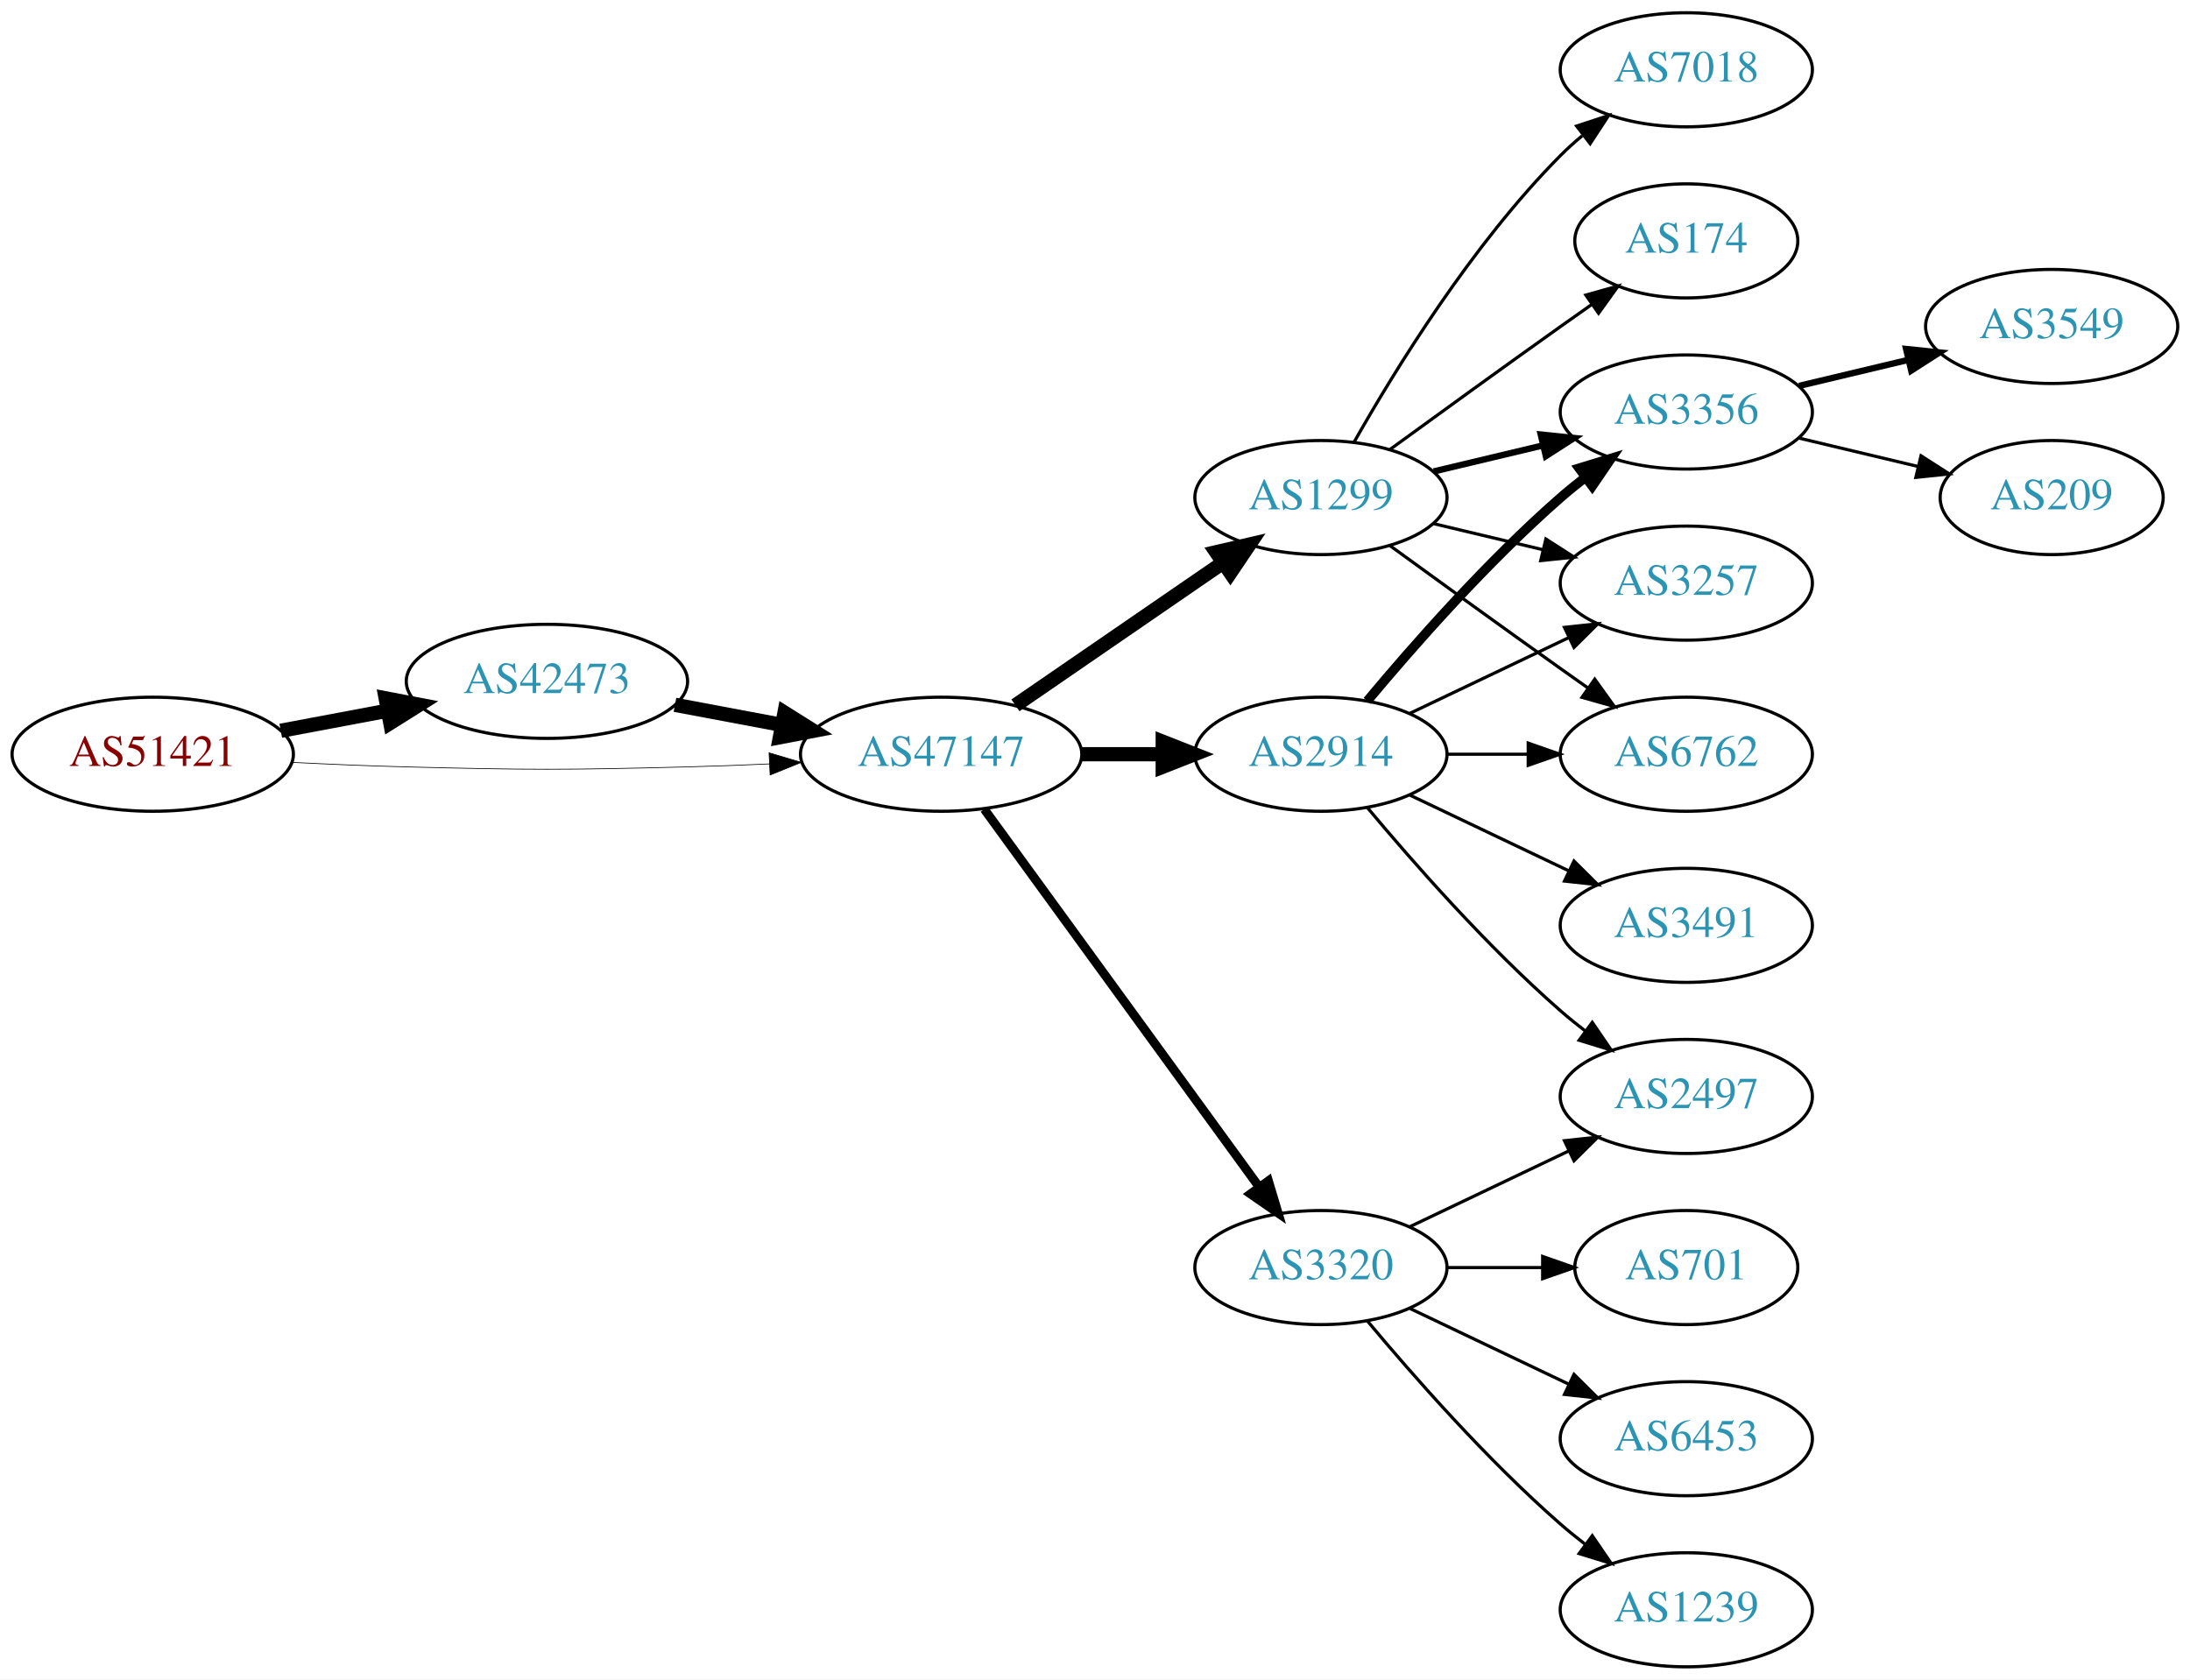
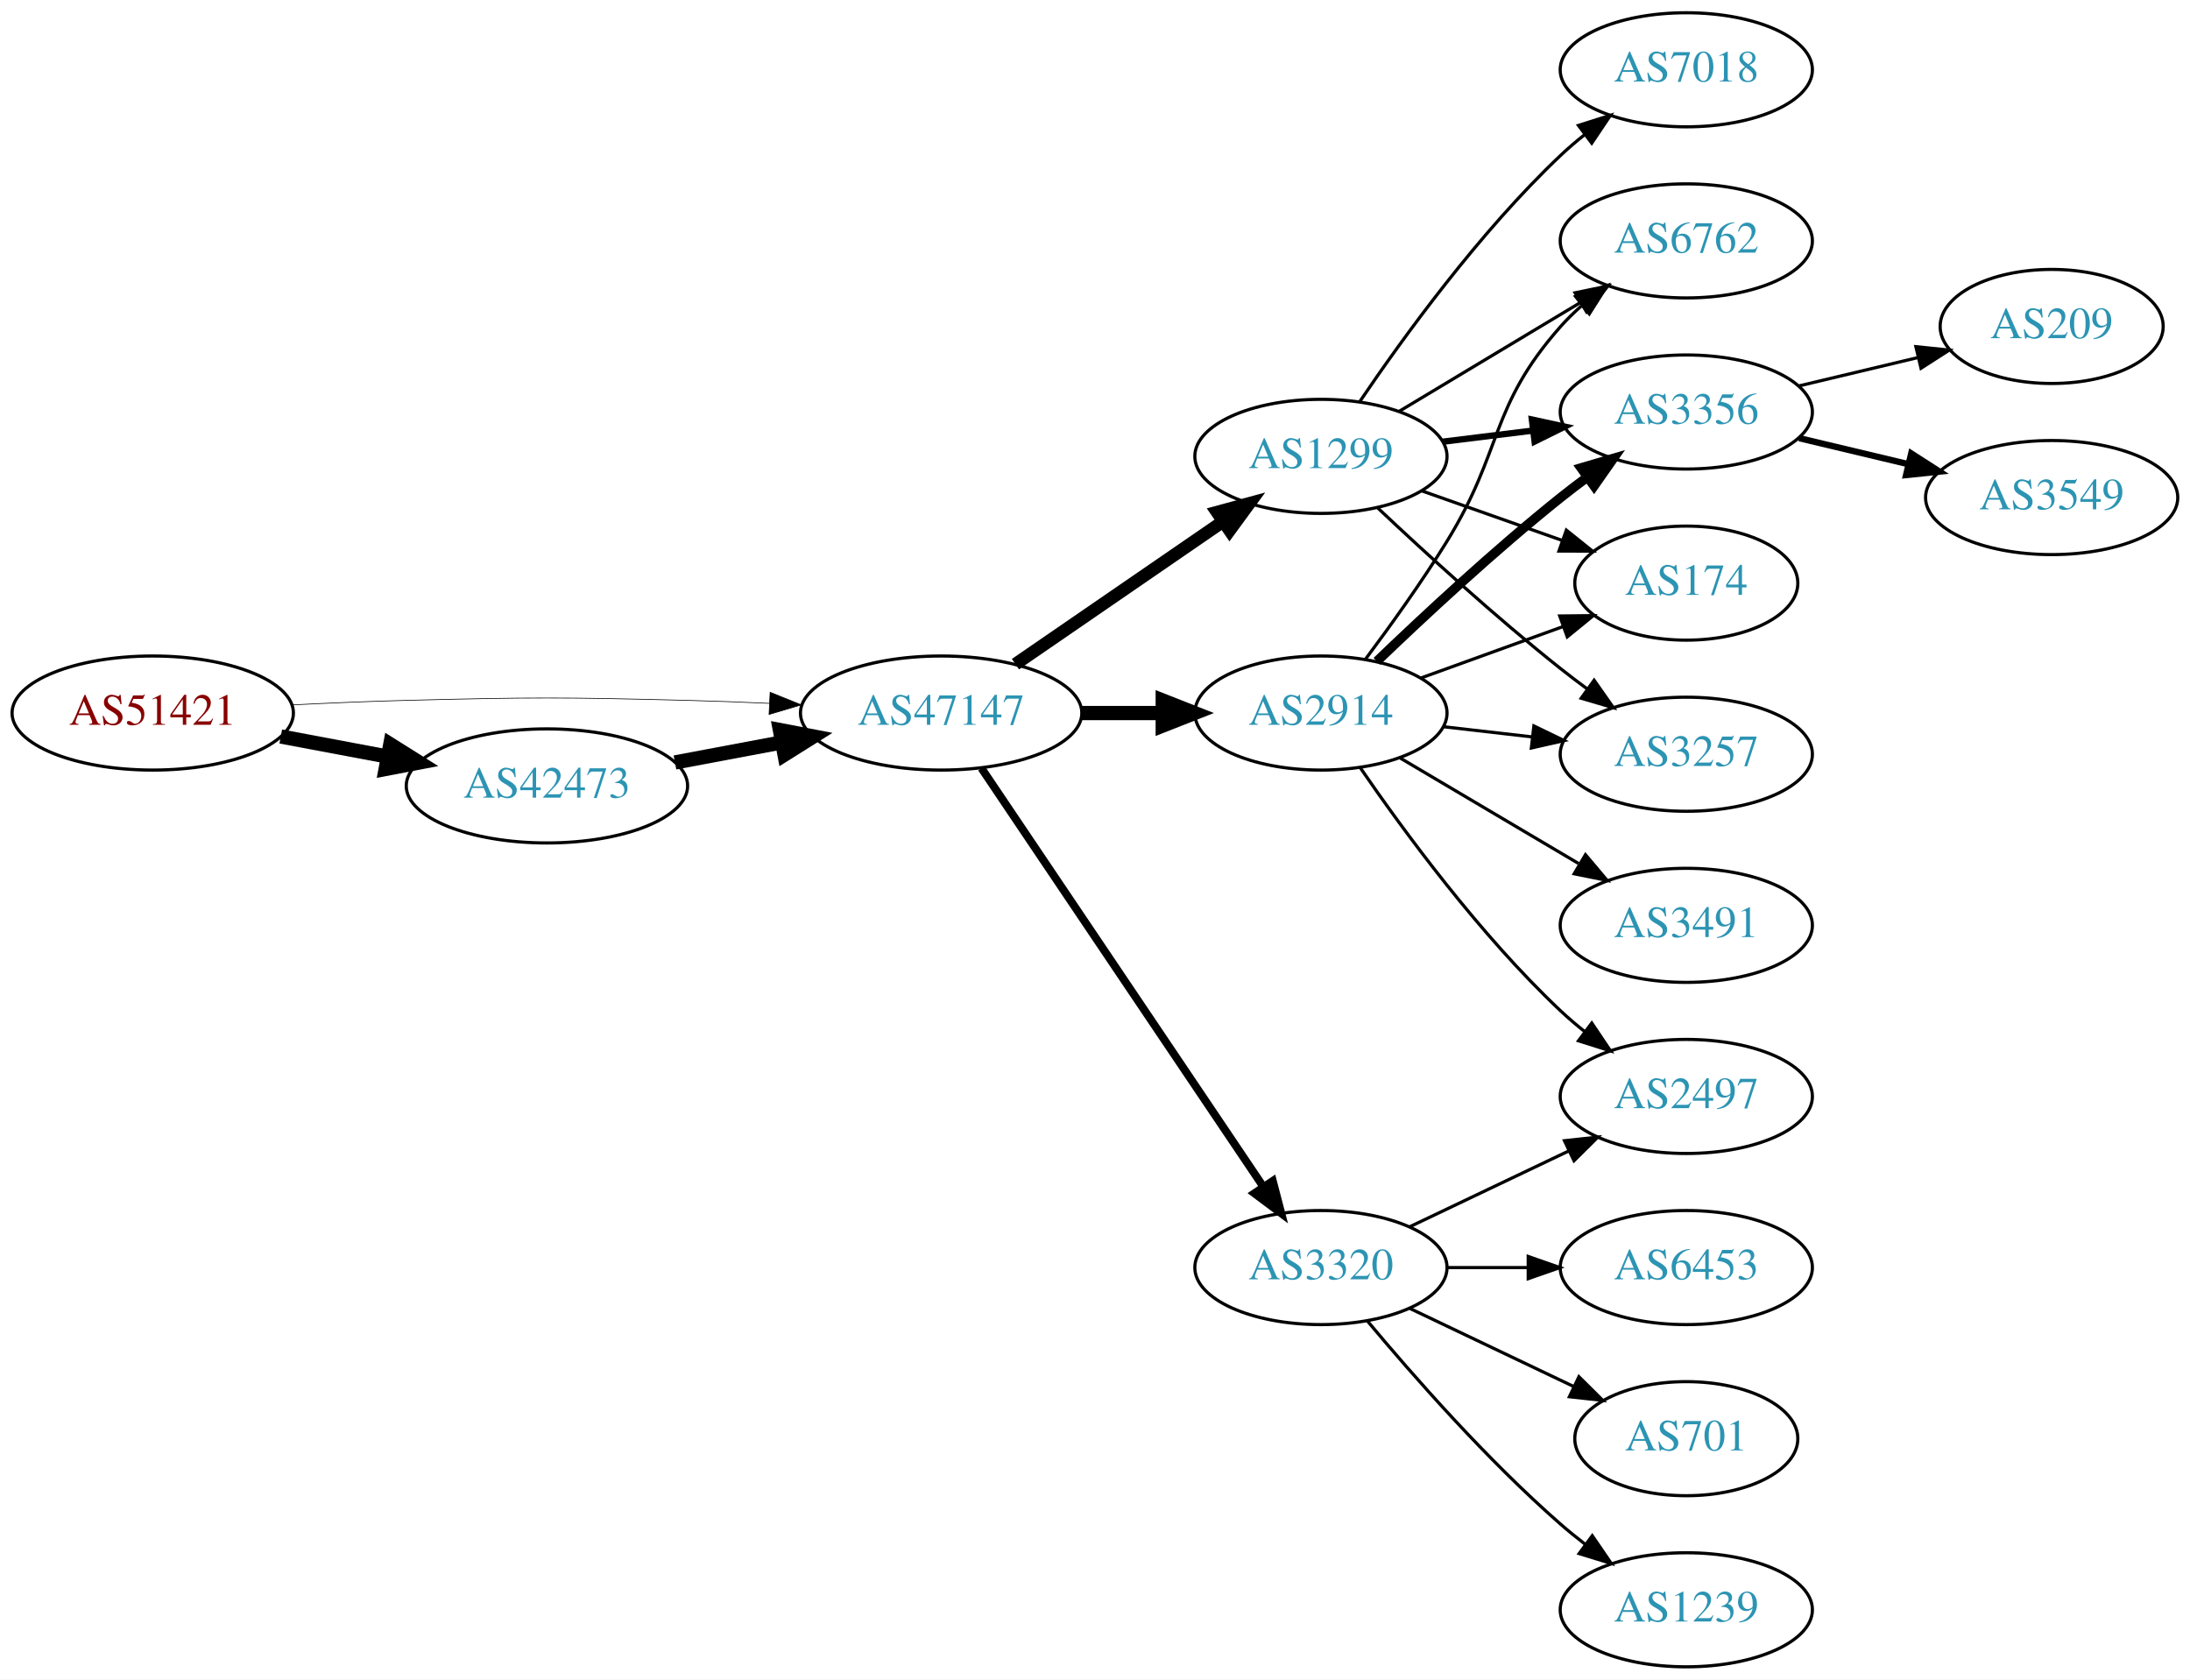
<svg xmlns="http://www.w3.org/2000/svg" xmlns:xlink="http://www.w3.org/1999/xlink" width="691pt" height="530pt" viewBox="0.00 0.00 691.06 530.00">
  <g id="graph0" class="graph" transform="scale(1 1) rotate(0) translate(4 526)">
    <polygon fill="white" stroke="none" points="-4,4 -4,-526 687.055,-526 687.055,4 -4,4" />
    <g id="node1" class="node">
      <g id="a_node1">
        <a xlink:href="/asn/51421" xlink:title="AS51421 ~ Heinrich THURNER [AT]">
-           <ellipse fill="#ffffff" stroke="black" cx="44.196" cy="-288" rx="44.393" ry="18" />
-           <text text-anchor="middle" x="44.196" y="-284.3" font-family="Times,serif" font-size="14.00" fill="#880000">AS51421</text>
+           <ellipse fill="#ffffff" stroke="black" cx="44.196" cy="-301" rx="44.393" ry="18" />
+           <text text-anchor="middle" x="44.196" y="-297.3" font-family="Times,serif" font-size="14.00" fill="#880000">AS51421</text>
        </a>
      </g>
    </g>
    <g id="node2" class="node">
      <g id="a_node2">
        <a xlink:href="/asn/42473" xlink:title="AS42473 ~ ANEXIA Internetdienstleistungs GmbH [AT]">
-           <ellipse fill="#ffffff" stroke="black" cx="168.588" cy="-311" rx="44.393" ry="18" />
-           <text text-anchor="middle" x="168.588" y="-307.3" font-family="Times,serif" font-size="14.00" fill="#2c94b3">AS42473</text>
+           <ellipse fill="#ffffff" stroke="black" cx="168.588" cy="-278" rx="44.393" ry="18" />
+           <text text-anchor="middle" x="168.588" y="-274.3" font-family="Times,serif" font-size="14.00" fill="#2c94b3">AS42473</text>
        </a>
      </g>
    </g>
    <g id="edge1" class="edge">
-       <path fill="none" stroke="black" stroke-width="4.5" d="M84.595,-295.404C95.296,-297.415 107.019,-299.618 118.196,-301.718" />
-       <polygon fill="black" stroke="black" stroke-width="4.5" points="117.707,-305.633 128.263,-303.61 119.162,-297.893 117.707,-305.633" />
+       <path fill="none" stroke="black" stroke-width="4.5" d="M84.595,-293.596C95.296,-291.585 107.019,-289.382 118.196,-287.282" />
+       <polygon fill="black" stroke="black" stroke-width="4.5" points="119.162,-291.107 128.263,-285.39 117.707,-283.367 119.162,-291.107" />
    </g>
    <g id="node3" class="node">
      <g id="a_node3">
        <a xlink:href="/asn/47147" xlink:title="AS47147 ~ ANEXIA Internetdienstleistungs GmbH [AT]">
-           <ellipse fill="#ffffff" stroke="black" cx="292.98" cy="-288" rx="44.393" ry="18" />
-           <text text-anchor="middle" x="292.98" y="-284.3" font-family="Times,serif" font-size="14.00" fill="#2c94b3">AS47147</text>
+           <ellipse fill="#ffffff" stroke="black" cx="292.98" cy="-301" rx="44.393" ry="18" />
+           <text text-anchor="middle" x="292.98" y="-297.3" font-family="Times,serif" font-size="14.00" fill="#2c94b3">AS47147</text>
        </a>
      </g>
    </g>
    <g id="edge2" class="edge">
-       <path fill="none" stroke="black" stroke-width="0.225" d="M88.339,-285.425C100.033,-284.835 112.694,-284.295 124.392,-284 163.665,-283.009 173.511,-283.009 212.784,-284 221.192,-284.212 230.098,-284.551 238.784,-284.944" />
-       <polygon fill="black" stroke="black" stroke-width="0.225" points="238.682,-288.443 248.838,-285.425 239.017,-281.451 238.682,-288.443" />
+       <path fill="none" stroke="black" stroke-width="0.214" d="M88.339,-303.575C100.033,-304.165 112.694,-304.705 124.392,-305 163.665,-305.991 173.511,-305.991 212.784,-305 221.192,-304.788 230.098,-304.449 238.784,-304.056" />
+       <polygon fill="black" stroke="black" stroke-width="0.214" points="239.017,-307.549 248.838,-303.575 238.682,-300.557 239.017,-307.549" />
    </g>
    <g id="edge3" class="edge">
-       <path fill="none" stroke="black" stroke-width="4.5" d="M208.988,-303.596C219.688,-301.585 231.411,-299.382 242.589,-297.282" />
-       <polygon fill="black" stroke="black" stroke-width="4.5" points="243.554,-301.107 252.655,-295.39 242.1,-293.367 243.554,-301.107" />
+       <path fill="none" stroke="black" stroke-width="4.5" d="M208.988,-285.404C219.688,-287.415 231.411,-289.618 242.589,-291.718" />
+       <polygon fill="black" stroke="black" stroke-width="4.5" points="242.1,-295.633 252.655,-293.61 243.554,-287.893 242.1,-295.633" />
    </g>
    <g id="node4" class="node">
      <g id="a_node4">
-         <a xlink:href="/asn/1299" xlink:title="AS1299 ~ Telia Carrier [EU]">
-           <ellipse fill="#ffffff" stroke="black" cx="412.823" cy="-369" rx="39.794" ry="18" />
-           <text text-anchor="middle" x="412.823" y="-365.3" font-family="Times,serif" font-size="14.00" fill="#2c94b3">AS1299</text>
+         <a xlink:href="/asn/2914" xlink:title="AS2914 ~ NTT America, Inc. [US]">
+           <ellipse fill="#ffffff" stroke="black" cx="412.823" cy="-301" rx="39.794" ry="18" />
+           <text text-anchor="middle" x="412.823" y="-297.3" font-family="Times,serif" font-size="14.00" fill="#2c94b3">AS2914</text>
        </a>
      </g>
    </g>
    <g id="edge4" class="edge">
-       <path fill="none" stroke="black" stroke-width="4.5" d="M316.423,-303.426C335.004,-316.198 361.565,-334.455 381.945,-348.463" />
-       <polygon fill="black" stroke="black" stroke-width="4.5" points="379.788,-351.758 390.259,-354.178 384.249,-345.269 379.788,-351.758" />
+       <path fill="none" stroke="black" stroke-width="4.5" d="M337.191,-301C345.504,-301 354.267,-301 362.749,-301" />
+       <polygon fill="black" stroke="black" stroke-width="4.5" points="362.908,-304.938 372.908,-301 362.908,-297.063 362.908,-304.938" />
    </g>
    <g id="node5" class="node">
      <g id="a_node5">
+         <a xlink:href="/asn/1299" xlink:title="AS1299 ~ Telia Carrier [EU]">
+           <ellipse fill="#ffffff" stroke="black" cx="412.823" cy="-382" rx="39.794" ry="18" />
+           <text text-anchor="middle" x="412.823" y="-378.3" font-family="Times,serif" font-size="14.00" fill="#2c94b3">AS1299</text>
+         </a>
+       </g>
+     </g>
+     <g id="edge5" class="edge">
+       <path fill="none" stroke="black" stroke-width="4" d="M316.423,-316.426C335.004,-329.198 361.565,-347.455 381.945,-361.463" />
+       <polygon fill="black" stroke="black" stroke-width="4" points="380.036,-364.398 390.259,-367.178 384.001,-358.629 380.036,-364.398" />
+     </g>
+     <g id="node6" class="node">
+       <g id="a_node6">
        <a xlink:href="/asn/3320" xlink:title="AS3320 ~ DTAG [DE]">
          <ellipse fill="#ffffff" stroke="black" cx="412.823" cy="-126" rx="39.794" ry="18" />
          <text text-anchor="middle" x="412.823" y="-122.3" font-family="Times,serif" font-size="14.00" fill="#2c94b3">AS3320</text>
        </a>
      </g>
    </g>
-     <g id="edge5" class="edge">
-       <path fill="none" stroke="black" stroke-width="2.812" d="M306.592,-270.663C327.412,-242.04 369.075,-184.767 393.264,-151.514" />
-       <polygon fill="black" stroke="black" stroke-width="2.812" points="396.25,-153.358 399.302,-143.212 390.589,-149.24 396.25,-153.358" />
-     </g>
-     <g id="node6" class="node">
-       <g id="a_node6">
-         <a xlink:href="/asn/2914" xlink:title="AS2914 ~ NTT America, Inc. [US]">
-           <ellipse fill="#ffffff" stroke="black" cx="412.823" cy="-288" rx="39.794" ry="18" />
-           <text text-anchor="middle" x="412.823" y="-284.3" font-family="Times,serif" font-size="14.00" fill="#2c94b3">AS2914</text>
-         </a>
-       </g>
-     </g>
    <g id="edge6" class="edge">
-       <path fill="none" stroke="black" stroke-width="4.5" d="M337.191,-288C345.504,-288 354.267,-288 362.749,-288" />
-       <polygon fill="black" stroke="black" stroke-width="4.5" points="362.908,-291.938 372.908,-288 362.908,-284.063 362.908,-291.938" />
+       <path fill="none" stroke="black" stroke-width="2.5" d="M305.71,-283.581C326.587,-252.578 370.275,-187.699 394.579,-151.608" />
+       <polygon fill="black" stroke="black" stroke-width="2.5" points="397.632,-153.341 400.314,-143.091 391.825,-149.431 397.632,-153.341" />
    </g>
    <g id="node7" class="node">
      <g id="a_node7">
+         <a xlink:href="/asn/6762" xlink:title="AS6762 ~ TELECOM ITALIA SPARKLE S.p.A. [IT]">
+           <ellipse fill="#ffffff" stroke="black" cx="528.116" cy="-450" rx="39.794" ry="18" />
+           <text text-anchor="middle" x="528.116" y="-446.3" font-family="Times,serif" font-size="14.00" fill="#2c94b3">AS6762</text>
+         </a>
+       </g>
+     </g>
+     <g id="edge7" class="edge">
+       <path fill="none" stroke="black" d="M426.963,-318.105C434.742,-328.529 444.584,-342.255 452.469,-355 470.461,-384.081 465.82,-397.38 488.469,-423 490.452,-425.242 492.656,-427.394 494.978,-429.437" />
+       <polygon fill="black" stroke="black" points="493.166,-432.466 503.179,-435.929 497.511,-426.978 493.166,-432.466" />
+     </g>
+     <g id="node8" class="node">
+       <g id="a_node8">
+         <a xlink:href="/asn/2497" xlink:title="AS2497 ~ Internet Initiative Japan Inc. [JP]">
+           <ellipse fill="#ffffff" stroke="black" cx="528.116" cy="-180" rx="39.794" ry="18" />
+           <text text-anchor="middle" x="528.116" y="-176.3" font-family="Times,serif" font-size="14.00" fill="#2c94b3">AS2497</text>
+         </a>
+       </g>
+     </g>
+     <g id="edge8" class="edge">
+       <path fill="none" stroke="black" d="M425.18,-283.817C438.789,-263.972 462.966,-230.985 488.469,-207 490.854,-204.757 493.437,-202.556 496.099,-200.438" />
+       <polygon fill="black" stroke="black" points="498.288,-203.171 504.196,-194.377 494.093,-197.567 498.288,-203.171" />
+     </g>
+     <g id="node9" class="node">
+       <g id="a_node9">
        <a xlink:href="/asn/3356" xlink:title="AS3356 ~ Level 3 Parent, LLC [US]">
          <ellipse fill="#ffffff" stroke="black" cx="528.116" cy="-396" rx="39.794" ry="18" />
          <text text-anchor="middle" x="528.116" y="-392.3" font-family="Times,serif" font-size="14.00" fill="#2c94b3">AS3356</text>
        </a>
      </g>
    </g>
-     <g id="edge7" class="edge">
-       <path fill="none" stroke="black" stroke-width="2" d="M448.43,-377.248C459.301,-379.838 471.456,-382.735 482.898,-385.462" />
-       <polygon fill="black" stroke="black" stroke-width="2" points="482.182,-388.889 492.721,-387.803 483.804,-382.08 482.182,-388.889" />
-     </g>
-     <g id="node8" class="node">
-       <g id="a_node8">
+     <g id="edge9" class="edge">
+       <path fill="none" stroke="black" stroke-width="3" d="M430.467,-317.312C445.242,-331.51 467.655,-352.363 488.469,-369 491.173,-371.161 494.037,-373.344 496.936,-375.484" />
+       <polygon fill="black" stroke="black" stroke-width="3" points="494.927,-378.35 505.09,-381.344 499.012,-372.666 494.927,-378.35" />
+     </g>
+     <g id="node10" class="node">
+       <g id="a_node10">
+         <a xlink:href="/asn/3491" xlink:title="AS3491 ~ PCCW Global, Inc. [US]">
+           <ellipse fill="#ffffff" stroke="black" cx="528.116" cy="-234" rx="39.794" ry="18" />
+           <text text-anchor="middle" x="528.116" y="-230.3" font-family="Times,serif" font-size="14.00" fill="#2c94b3">AS3491</text>
+         </a>
+       </g>
+     </g>
+     <g id="edge10" class="edge">
+       <path fill="none" stroke="black" d="M437.849,-286.791C454.222,-277.109 476.109,-264.165 494.113,-253.518" />
+       <polygon fill="black" stroke="black" points="496.298,-256.292 503.124,-248.188 492.735,-250.266 496.298,-256.292" />
+     </g>
+     <g id="node11" class="node">
+       <g id="a_node11">
+         <a xlink:href="/asn/174" xlink:title="AS174 ~ Cogent Communications [US]">
+           <ellipse fill="#ffffff" stroke="black" cx="528.116" cy="-342" rx="35.194" ry="18" />
+           <text text-anchor="middle" x="528.116" y="-338.3" font-family="Times,serif" font-size="14.00" fill="#2c94b3">AS174</text>
+         </a>
+       </g>
+     </g>
+     <g id="edge11" class="edge">
+       <path fill="none" stroke="black" d="M444.482,-312.095C458.219,-317.067 474.559,-322.98 489.068,-328.231" />
+       <polygon fill="black" stroke="black" points="488.172,-331.628 498.766,-331.74 490.554,-325.046 488.172,-331.628" />
+     </g>
+     <g id="node12" class="node">
+       <g id="a_node12">
+         <a xlink:href="/asn/3257" xlink:title="AS3257 ~ GTT [DE]">
+           <ellipse fill="#ffffff" stroke="black" cx="528.116" cy="-288" rx="39.794" ry="18" />
+           <text text-anchor="middle" x="528.116" y="-284.3" font-family="Times,serif" font-size="14.00" fill="#2c94b3">AS3257</text>
+         </a>
+       </g>
+     </g>
+     <g id="edge12" class="edge">
+       <path fill="none" stroke="black" d="M451.548,-296.671C460.529,-295.641 470.228,-294.528 479.586,-293.454" />
+       <polygon fill="black" stroke="black" points="480.02,-296.927 489.556,-292.31 479.222,-289.973 480.02,-296.927" />
+     </g>
+     <g id="edge13" class="edge">
+       <path fill="none" stroke="black" d="M437.573,-396.255C454.19,-406.229 476.586,-419.671 494.822,-430.617" />
+       <polygon fill="black" stroke="black" points="493.022,-433.618 503.397,-435.764 496.624,-427.616 493.022,-433.618" />
+     </g>
+     <g id="edge17" class="edge">
+       <path fill="none" stroke="black" stroke-width="2" d="M451.233,-386.623C460.321,-387.746 470.158,-388.962 479.643,-390.134" />
+       <polygon fill="black" stroke="black" stroke-width="2" points="479.391,-393.629 489.745,-391.382 480.25,-386.682 479.391,-393.629" />
+     </g>
+     <g id="edge15" class="edge">
+       <path fill="none" stroke="black" d="M444.781,-371.07C458.408,-366.258 474.552,-360.559 488.918,-355.486" />
+       <polygon fill="black" stroke="black" points="490.263,-358.723 498.527,-352.094 487.933,-352.123 490.263,-358.723" />
+     </g>
+     <g id="edge16" class="edge">
+       <path fill="none" stroke="black" d="M430.798,-365.68C445.6,-351.716 467.869,-331.342 488.469,-315 491.181,-312.849 494.05,-310.672 496.952,-308.537" />
+       <polygon fill="black" stroke="black" points="499.027,-311.356 505.112,-302.683 494.946,-305.669 499.027,-311.356" />
+     </g>
+     <g id="node13" class="node">
+       <g id="a_node13">
        <a xlink:href="/asn/7018" xlink:title="AS7018 ~ AT&amp;T Services, Inc. [US]">
          <ellipse fill="#ffffff" stroke="black" cx="528.116" cy="-504" rx="39.794" ry="18" />
          <text text-anchor="middle" x="528.116" y="-500.3" font-family="Times,serif" font-size="14.00" fill="#2c94b3">AS7018</text>
        </a>
      </g>
    </g>
-     <g id="edge8" class="edge">
-       <path fill="none" stroke="black" d="M423.283,-386.49C436.065,-409.096 460.497,-448.886 488.469,-477 490.58,-479.121 492.876,-481.188 495.262,-483.171" />
-       <polygon fill="black" stroke="black" points="493.514,-486.242 503.577,-489.556 497.777,-480.69 493.514,-486.242" />
-     </g>
-     <g id="node9" class="node">
-       <g id="a_node9">
-         <a xlink:href="/asn/3257" xlink:title="AS3257 ~ GTT [DE]">
-           <ellipse fill="#ffffff" stroke="black" cx="528.116" cy="-342" rx="39.794" ry="18" />
-           <text text-anchor="middle" x="528.116" y="-338.3" font-family="Times,serif" font-size="14.00" fill="#2c94b3">AS3257</text>
-         </a>
-       </g>
-     </g>
-     <g id="edge9" class="edge">
-       <path fill="none" stroke="black" d="M448.43,-360.752C459.301,-358.162 471.456,-355.265 482.898,-352.538" />
-       <polygon fill="black" stroke="black" points="483.804,-355.92 492.721,-350.197 482.182,-349.111 483.804,-355.92" />
-     </g>
-     <g id="node10" class="node">
-       <g id="a_node10">
-         <a xlink:href="/asn/6762" xlink:title="AS6762 ~ TELECOM ITALIA SPARKLE S.p.A. [IT]">
-           <ellipse fill="#ffffff" stroke="black" cx="528.116" cy="-288" rx="39.794" ry="18" />
-           <text text-anchor="middle" x="528.116" y="-284.3" font-family="Times,serif" font-size="14.00" fill="#2c94b3">AS6762</text>
-         </a>
-       </g>
-     </g>
-     <g id="edge10" class="edge">
-       <path fill="none" stroke="black" d="M434.671,-353.778C449.605,-342.909 470.219,-327.975 488.469,-315 491.29,-312.995 494.233,-310.915 497.181,-308.841" />
-       <polygon fill="black" stroke="black" points="499.227,-311.681 505.406,-303.074 495.208,-305.95 499.227,-311.681" />
-     </g>
-     <g id="node11" class="node">
-       <g id="a_node11">
-         <a xlink:href="/asn/174" xlink:title="AS174 ~ Cogent Communications [US]">
-           <ellipse fill="#ffffff" stroke="black" cx="528.116" cy="-450" rx="35.194" ry="18" />
-           <text text-anchor="middle" x="528.116" y="-446.3" font-family="Times,serif" font-size="14.00" fill="#2c94b3">AS174</text>
-         </a>
-       </g>
-     </g>
-     <g id="edge11" class="edge">
-       <path fill="none" stroke="black" d="M434.671,-384.222C449.605,-395.091 470.219,-410.025 488.469,-423 491.68,-425.282 495.049,-427.661 498.403,-430.018" />
-       <polygon fill="black" stroke="black" points="496.415,-432.899 506.614,-435.77 500.432,-427.166 496.415,-432.899" />
-     </g>
-     <g id="node14" class="node">
-       <g id="a_node14">
-         <a xlink:href="/asn/2497" xlink:title="AS2497 ~ Internet Initiative Japan Inc. [JP]">
-           <ellipse fill="#ffffff" stroke="black" cx="528.116" cy="-180" rx="39.794" ry="18" />
-           <text text-anchor="middle" x="528.116" y="-176.3" font-family="Times,serif" font-size="14.00" fill="#2c94b3">AS2497</text>
-         </a>
-       </g>
-     </g>
    <g id="edge14" class="edge">
+       <path fill="none" stroke="black" d="M425.143,-399.378C438.717,-419.444 462.862,-452.792 488.469,-477 490.849,-479.249 493.428,-481.454 496.086,-483.575" />
+       <polygon fill="black" stroke="black" points="494.079,-486.444 504.18,-489.64 498.277,-480.843 494.079,-486.444" />
+     </g>
+     <g id="edge23" class="edge">
      <path fill="none" stroke="black" d="M440.959,-138.934C455.953,-146.081 474.774,-155.052 490.998,-162.785" />
      <polygon fill="black" stroke="black" points="489.668,-166.028 500.201,-167.171 492.68,-159.709 489.668,-166.028" />
-     </g>
-     <g id="node15" class="node">
-       <g id="a_node15">
-         <a xlink:href="/asn/701" xlink:title="AS701 ~ UUNET [US]">
-           <ellipse fill="#ffffff" stroke="black" cx="528.116" cy="-126" rx="35.194" ry="18" />
-           <text text-anchor="middle" x="528.116" y="-122.3" font-family="Times,serif" font-size="14.00" fill="#2c94b3">AS701</text>
-         </a>
-       </g>
-     </g>
-     <g id="edge15" class="edge">
-       <path fill="none" stroke="black" d="M452.495,-126C462.201,-126 472.691,-126 482.654,-126" />
-       <polygon fill="black" stroke="black" points="482.79,-129.5 492.79,-126 482.79,-122.5 482.79,-129.5" />
    </g>
    <g id="node16" class="node">
      <g id="a_node16">
        <a xlink:href="/asn/6453" xlink:title="AS6453 ~ TATA COMMUNICATIONS (AMERICA) INC [US]">
-           <ellipse fill="#ffffff" stroke="black" cx="528.116" cy="-72" rx="39.794" ry="18" />
-           <text text-anchor="middle" x="528.116" y="-68.3" font-family="Times,serif" font-size="14.00" fill="#2c94b3">AS6453</text>
-         </a>
-       </g>
-     </g>
-     <g id="edge16" class="edge">
-       <path fill="none" stroke="black" d="M440.959,-113.066C455.953,-105.919 474.774,-96.948 490.998,-89.215" />
-       <polygon fill="black" stroke="black" points="492.68,-92.291 500.201,-84.829 489.668,-85.972 492.68,-92.291" />
+           <ellipse fill="#ffffff" stroke="black" cx="528.116" cy="-126" rx="39.794" ry="18" />
+           <text text-anchor="middle" x="528.116" y="-122.3" font-family="Times,serif" font-size="14.00" fill="#2c94b3">AS6453</text>
+         </a>
+       </g>
+     </g>
+     <g id="edge20" class="edge">
+       <path fill="none" stroke="black" d="M452.495,-126C460.698,-126 469.462,-126 477.994,-126" />
+       <polygon fill="black" stroke="black" points="478.233,-129.5 488.233,-126 478.233,-122.5 478.233,-129.5" />
    </g>
    <g id="node17" class="node">
      <g id="a_node17">
+         <a xlink:href="/asn/701" xlink:title="AS701 ~ UUNET [US]">
+           <ellipse fill="#ffffff" stroke="black" cx="528.116" cy="-72" rx="35.194" ry="18" />
+           <text text-anchor="middle" x="528.116" y="-68.3" font-family="Times,serif" font-size="14.00" fill="#2c94b3">AS701</text>
+         </a>
+       </g>
+     </g>
+     <g id="edge21" class="edge">
+       <path fill="none" stroke="black" d="M440.959,-113.066C456.391,-105.71 475.877,-96.423 492.412,-88.541" />
+       <polygon fill="black" stroke="black" points="494.232,-91.551 501.754,-84.089 491.221,-85.232 494.232,-91.551" />
+     </g>
+     <g id="node18" class="node">
+       <g id="a_node18">
        <a xlink:href="/asn/1239" xlink:title="AS1239 ~ Sprint [US]">
          <ellipse fill="#ffffff" stroke="black" cx="528.116" cy="-18" rx="39.794" ry="18" />
          <text text-anchor="middle" x="528.116" y="-14.3" font-family="Times,serif" font-size="14.00" fill="#2c94b3">AS1239</text>
        </a>
      </g>
    </g>
-     <g id="edge17" class="edge">
+     <g id="edge22" class="edge">
      <path fill="none" stroke="black" d="M427.453,-109.183C441.736,-92.071 465.282,-65.255 488.469,-45 490.935,-42.846 493.574,-40.706 496.271,-38.628" />
      <polygon fill="black" stroke="black" points="498.444,-41.375 504.425,-32.63 494.296,-35.736 498.444,-41.375" />
    </g>
-     <g id="edge21" class="edge">
-       <path fill="none" stroke="black" stroke-width="3" d="M427.453,-304.817C441.736,-321.929 465.282,-348.745 488.469,-369 490.935,-371.154 493.574,-373.294 496.271,-375.372" />
-       <polygon fill="black" stroke="black" stroke-width="3" points="494.296,-378.264 504.425,-381.37 498.444,-372.625 494.296,-378.264" />
+     <g id="node14" class="node">
+       <g id="a_node14">
+         <a xlink:href="/asn/209" xlink:title="AS209 ~ CenturyLink Communications, LLC [US]">
+           <ellipse fill="#ffffff" stroke="black" cx="643.409" cy="-423" rx="35.194" ry="18" />
+           <text text-anchor="middle" x="643.409" y="-419.3" font-family="Times,serif" font-size="14.00" fill="#2c94b3">AS209</text>
+         </a>
+       </g>
    </g>
    <g id="edge18" class="edge">
-       <path fill="none" stroke="black" d="M440.959,-300.934C455.953,-308.081 474.774,-317.052 490.998,-324.785" />
-       <polygon fill="black" stroke="black" points="489.668,-328.028 500.201,-329.171 492.68,-321.709 489.668,-328.028" />
-     </g>
-     <g id="edge20" class="edge">
-       <path fill="none" stroke="black" d="M452.495,-288C460.698,-288 469.462,-288 477.994,-288" />
-       <polygon fill="black" stroke="black" points="478.233,-291.5 488.233,-288 478.233,-284.5 478.233,-291.5" />
+       <path fill="none" stroke="black" d="M563.723,-404.248C575.518,-407.058 588.822,-410.229 601.09,-413.153" />
+       <polygon fill="black" stroke="black" points="600.556,-416.624 611.095,-415.537 602.179,-409.814 600.556,-416.624" />
+     </g>
+     <g id="node15" class="node">
+       <g id="a_node15">
+         <a xlink:href="/asn/3549" xlink:title="AS3549 ~ Level 3 Parent, LLC [US]">
+           <ellipse fill="#ffffff" stroke="black" cx="643.409" cy="-369" rx="39.794" ry="18" />
+           <text text-anchor="middle" x="643.409" y="-365.3" font-family="Times,serif" font-size="14.00" fill="#2c94b3">AS3549</text>
+         </a>
+       </g>
    </g>
    <g id="edge19" class="edge">
-       <path fill="none" stroke="black" d="M427.453,-271.183C441.736,-254.071 465.282,-227.255 488.469,-207 490.935,-204.846 493.574,-202.706 496.271,-200.628" />
-       <polygon fill="black" stroke="black" points="498.444,-203.375 504.425,-194.63 494.296,-197.736 498.444,-203.375" />
-     </g>
-     <g id="node18" class="node">
-       <g id="a_node18">
-         <a xlink:href="/asn/3491" xlink:title="AS3491 ~ PCCW Global, Inc. [US]">
-           <ellipse fill="#ffffff" stroke="black" cx="528.116" cy="-234" rx="39.794" ry="18" />
-           <text text-anchor="middle" x="528.116" y="-230.3" font-family="Times,serif" font-size="14.00" fill="#2c94b3">AS3491</text>
-         </a>
-       </g>
-     </g>
-     <g id="edge22" class="edge">
-       <path fill="none" stroke="black" d="M440.959,-275.066C455.953,-267.919 474.774,-258.948 490.998,-251.215" />
-       <polygon fill="black" stroke="black" points="492.68,-254.291 500.201,-246.829 489.668,-247.972 492.68,-254.291" />
-     </g>
-     <g id="node12" class="node">
-       <g id="a_node12">
-         <a xlink:href="/asn/3549" xlink:title="AS3549 ~ Level 3 Parent, LLC [US]">
-           <ellipse fill="#ffffff" stroke="black" cx="643.409" cy="-423" rx="39.794" ry="18" />
-           <text text-anchor="middle" x="643.409" y="-419.3" font-family="Times,serif" font-size="14.00" fill="#2c94b3">AS3549</text>
-         </a>
-       </g>
-     </g>
-     <g id="edge12" class="edge">
-       <path fill="none" stroke="black" stroke-width="2" d="M563.723,-404.248C574.594,-406.838 586.749,-409.735 598.191,-412.462" />
-       <polygon fill="black" stroke="black" stroke-width="2" points="597.475,-415.889 608.014,-414.803 599.097,-409.08 597.475,-415.889" />
-     </g>
-     <g id="node13" class="node">
-       <g id="a_node13">
-         <a xlink:href="/asn/209" xlink:title="AS209 ~ CenturyLink Communications, LLC [US]">
-           <ellipse fill="#ffffff" stroke="black" cx="643.409" cy="-369" rx="35.194" ry="18" />
-           <text text-anchor="middle" x="643.409" y="-365.3" font-family="Times,serif" font-size="14.00" fill="#2c94b3">AS209</text>
-         </a>
-       </g>
-     </g>
-     <g id="edge13" class="edge">
-       <path fill="none" stroke="black" d="M563.723,-387.752C575.518,-384.942 588.822,-381.771 601.09,-378.847" />
-       <polygon fill="black" stroke="black" points="602.179,-382.186 611.095,-376.463 600.556,-375.376 602.179,-382.186" />
+       <path fill="none" stroke="black" stroke-width="2" d="M563.723,-387.752C574.594,-385.162 586.749,-382.265 598.191,-379.538" />
+       <polygon fill="black" stroke="black" stroke-width="2" points="599.097,-382.92 608.014,-377.197 597.475,-376.111 599.097,-382.92" />
    </g>
  </g>
</svg>
